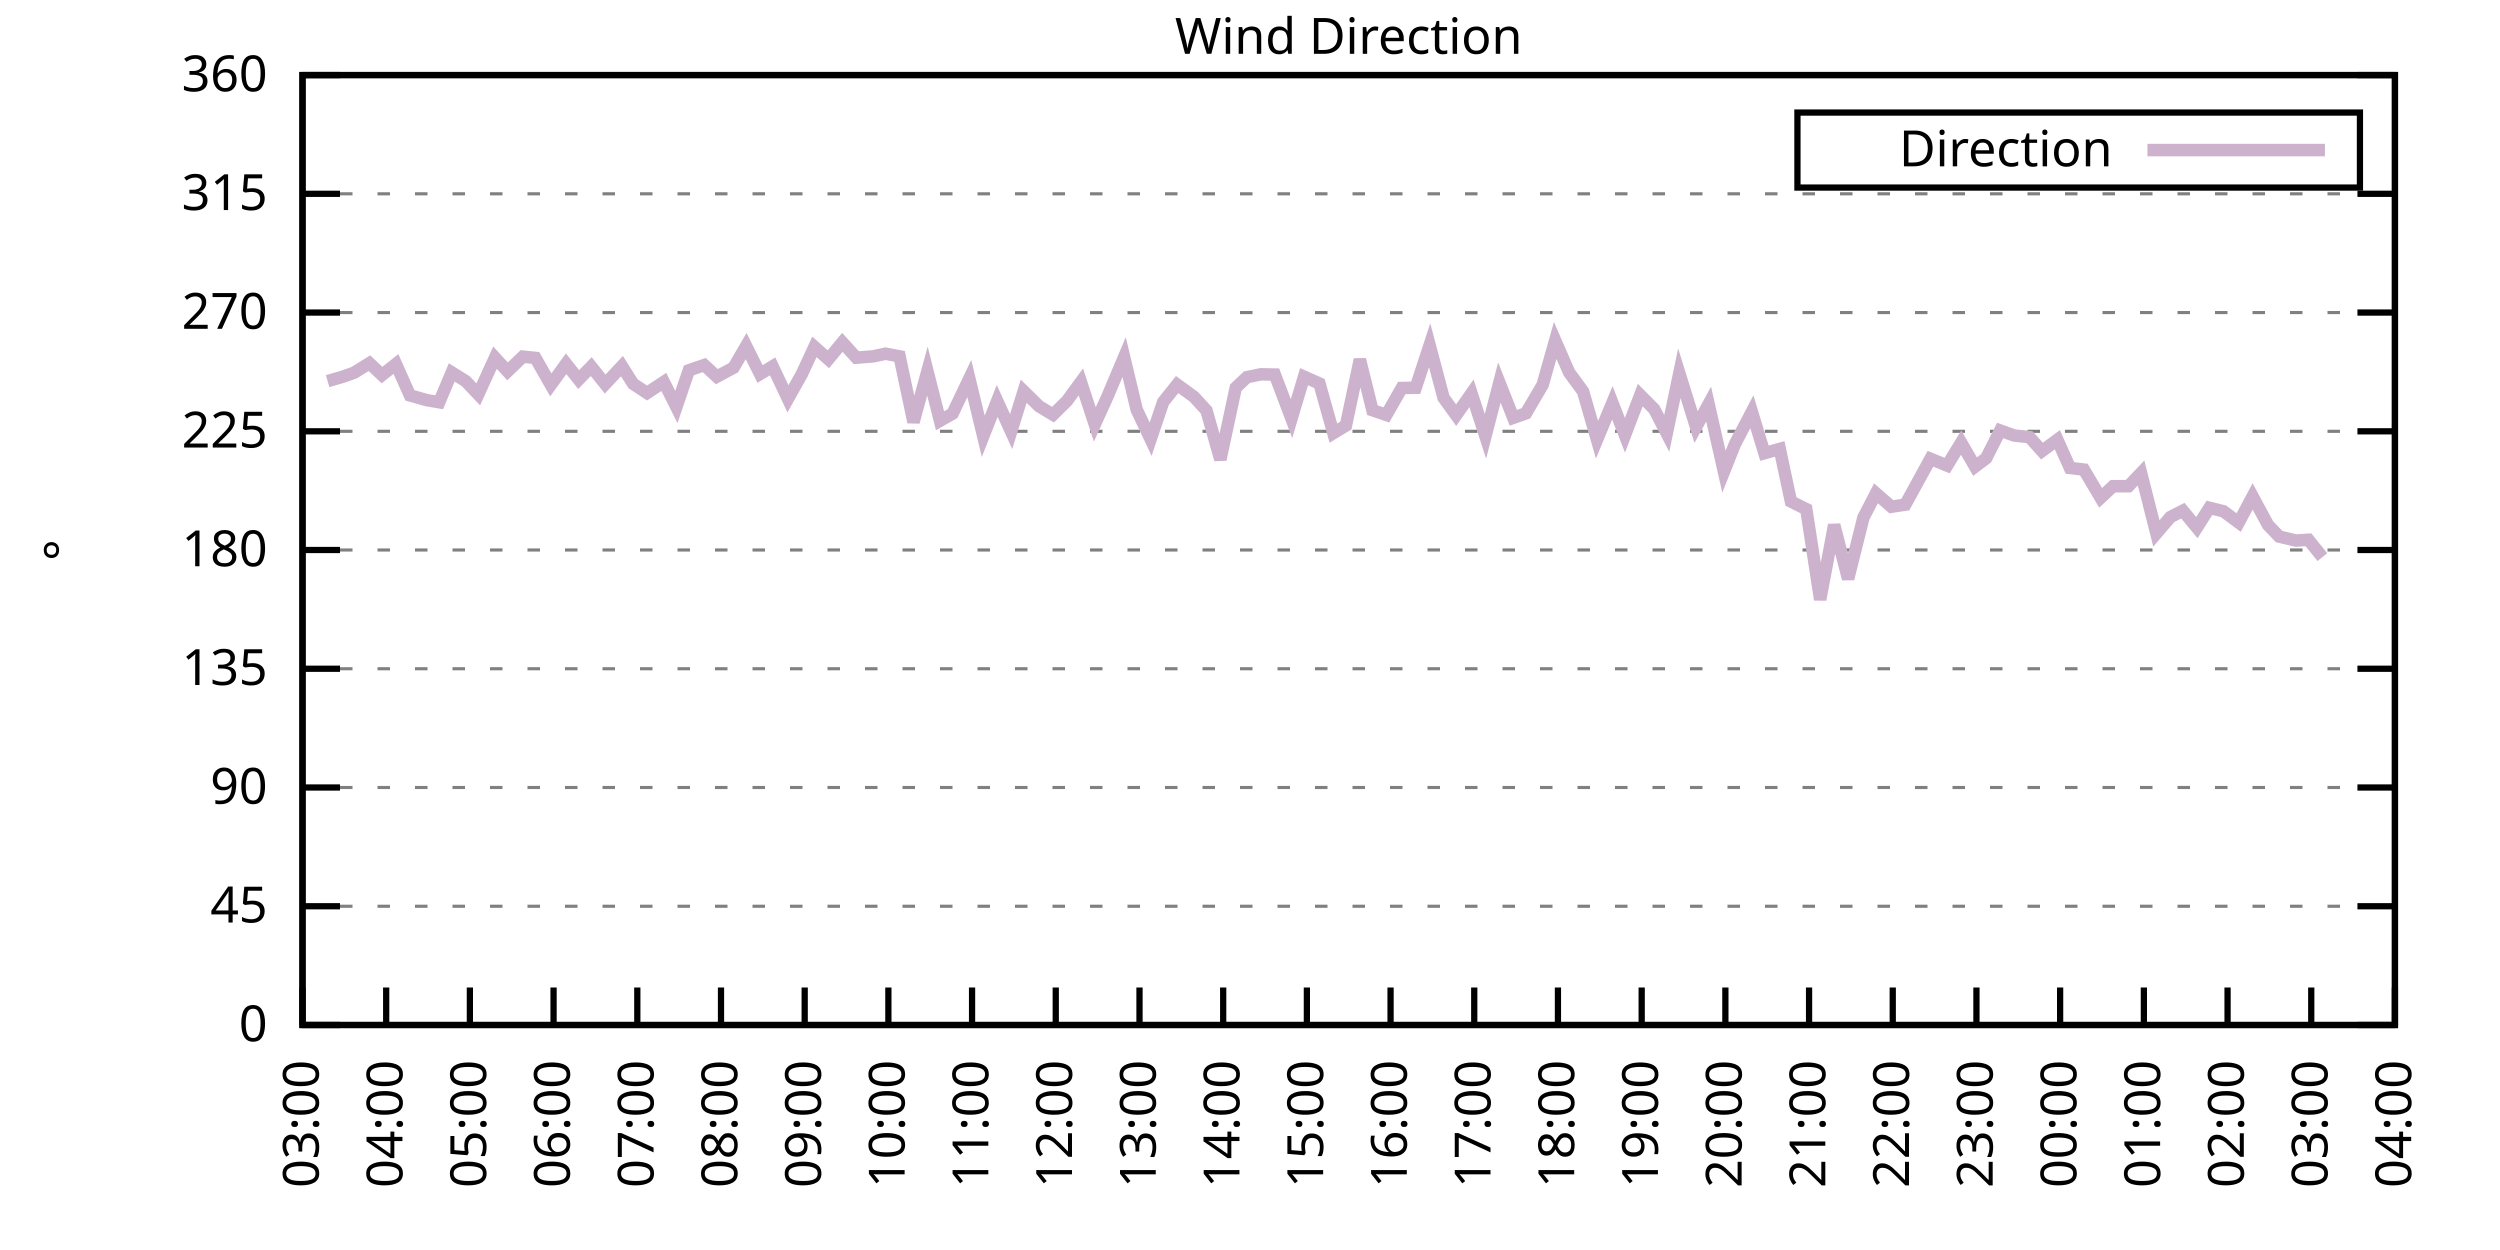
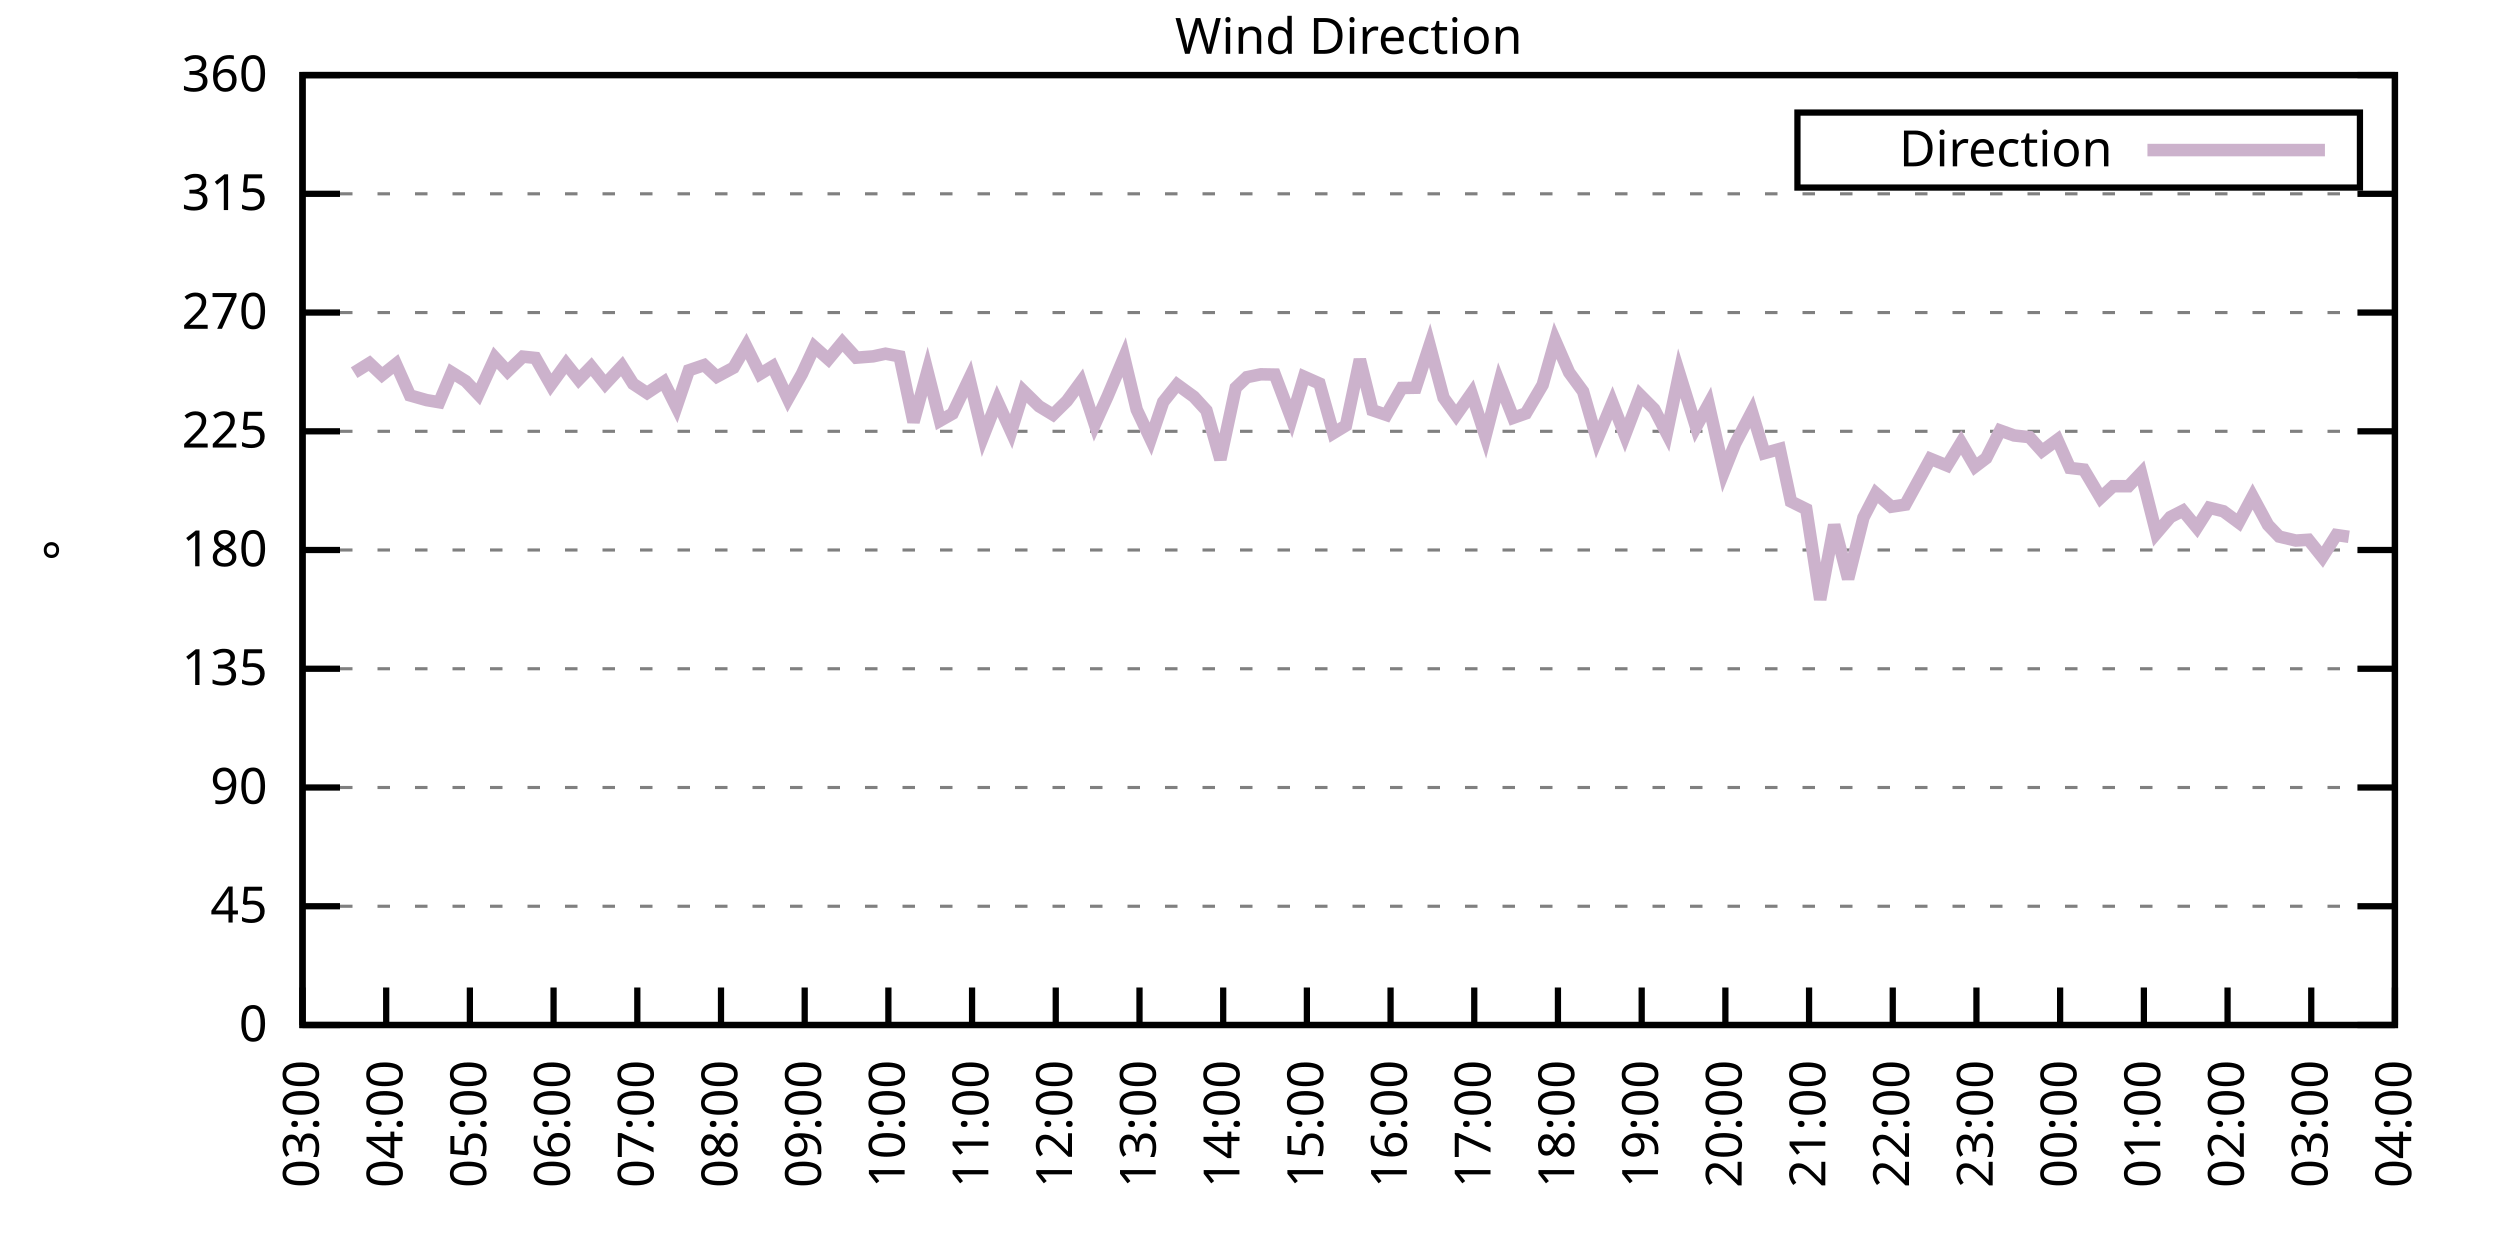
<svg xmlns="http://www.w3.org/2000/svg" xmlns:xlink="http://www.w3.org/1999/xlink" width="400" height="200" viewBox="0 0 400 200">
  <g id="gnuplot_canvas">
    <rect x="0" y="0" width="400" height="200" fill="none" />
    <defs>
      <circle id="gpDot" r="0.5" stroke-width="0.5" stroke="currentColor" />
      <path id="gpPt0" stroke-width="0.333" stroke="currentColor" d="M-1,0 h2 M0,-1 v2" />
      <path id="gpPt1" stroke-width="0.333" stroke="currentColor" d="M-1,-1 L1,1 M1,-1 L-1,1" />
      <path id="gpPt2" stroke-width="0.333" stroke="currentColor" d="M-1,0 L1,0 M0,-1 L0,1 M-1,-1 L1,1 M-1,1 L1,-1" />
      <rect id="gpPt3" stroke-width="0.333" stroke="currentColor" x="-1" y="-1" width="2" height="2" />
      <rect id="gpPt4" stroke-width="0.333" stroke="currentColor" fill="currentColor" x="-1" y="-1" width="2" height="2" />
      <circle id="gpPt5" stroke-width="0.333" stroke="currentColor" cx="0" cy="0" r="1" />
      <use xlink:href="#gpPt5" id="gpPt6" fill="currentColor" stroke="none" />
      <path id="gpPt7" stroke-width="0.333" stroke="currentColor" d="M0,-1.33 L-1.33,0.67 L1.33,0.67 z" />
      <use xlink:href="#gpPt7" id="gpPt8" fill="currentColor" stroke="none" />
      <use xlink:href="#gpPt7" id="gpPt9" stroke="currentColor" transform="rotate(180)" />
      <use xlink:href="#gpPt9" id="gpPt10" fill="currentColor" stroke="none" />
      <use xlink:href="#gpPt3" id="gpPt11" stroke="currentColor" transform="rotate(45)" />
      <use xlink:href="#gpPt11" id="gpPt12" fill="currentColor" stroke="none" />
      <path id="gpPt13" stroke-width="0.333" stroke="currentColor" d="M0,1.330 L1.265,0.411 L0.782,-1.067 L-0.782,-1.076 L-1.265,0.411 z" />
      <use xlink:href="#gpPt13" id="gpPt14" fill="currentColor" stroke="none" />
      <filter id="textbox" filterUnits="objectBoundingBox" x="0" y="0" height="1" width="1">
        <feFlood flood-color="white" flood-opacity="1" result="bgnd" />
        <feComposite in="SourceGraphic" in2="bgnd" operator="atop" />
      </filter>
      <filter id="greybox" filterUnits="objectBoundingBox" x="0" y="0" height="1" width="1">
        <feFlood flood-color="lightgrey" flood-opacity="1" result="grey" />
        <feComposite in="SourceGraphic" in2="grey" operator="atop" />
      </filter>
    </defs>
    <g fill="none" color="white" stroke="currentColor" stroke-width="1.00" stroke-linecap="butt" stroke-linejoin="miter">
</g>
    <g fill="none" color="black" stroke="currentColor" stroke-width="1.00" stroke-linecap="butt" stroke-linejoin="miter">
      <g stroke="none" shape-rendering="crispEdges">
        <polygon fill="rgb(255, 255, 255)" points="48.40,164.00 383.18,164.00 383.18,12.02 48.40,12.02 " />
      </g>
    </g>
    <g fill="none" color="black" stroke="currentColor" stroke-width="1.00" stroke-linecap="butt" stroke-linejoin="miter">
</g>
    <g fill="none" color="black" stroke="black" stroke-width="0.50" stroke-linecap="butt" stroke-linejoin="miter">
</g>
    <g fill="none" color="gray" stroke="currentColor" stroke-width="0.50" stroke-linecap="butt" stroke-linejoin="miter">
      <path stroke="gray" stroke-dasharray="2,4" class="gridline" d="M48.40,164.00 L383.19,164.00  " />
    </g>
    <g fill="none" color="gray" stroke="gray" stroke-width="1.00" stroke-linecap="butt" stroke-linejoin="miter">
</g>
    <g fill="none" color="black" stroke="currentColor" stroke-width="1.00" stroke-linecap="butt" stroke-linejoin="miter">
      <path stroke="black" d="M48.40,164.00 L54.40,164.00 M383.19,164.00 L377.19,164.00  " />
      <g transform="translate(42.80,166.60)" stroke="none" fill="black" font-family="Sans" font-size="8.00" text-anchor="end">
        <text>
          <tspan font-family="Sans"> 0</tspan>
        </text>
      </g>
    </g>
    <g fill="none" color="black" stroke="currentColor" stroke-width="1.00" stroke-linecap="butt" stroke-linejoin="miter">
</g>
    <g fill="none" color="black" stroke="black" stroke-width="0.50" stroke-linecap="butt" stroke-linejoin="miter">
</g>
    <g fill="none" color="gray" stroke="currentColor" stroke-width="0.50" stroke-linecap="butt" stroke-linejoin="miter">
      <path stroke="gray" stroke-dasharray="2,4" class="gridline" d="M48.40,145.00 L383.19,145.00  " />
    </g>
    <g fill="none" color="gray" stroke="gray" stroke-width="1.00" stroke-linecap="butt" stroke-linejoin="miter">
</g>
    <g fill="none" color="black" stroke="currentColor" stroke-width="1.00" stroke-linecap="butt" stroke-linejoin="miter">
      <path stroke="black" d="M48.40,145.00 L54.40,145.00 M383.19,145.00 L377.19,145.00  " />
      <g transform="translate(42.80,147.60)" stroke="none" fill="black" font-family="Sans" font-size="8.00" text-anchor="end">
        <text>
          <tspan font-family="Sans"> 45</tspan>
        </text>
      </g>
    </g>
    <g fill="none" color="black" stroke="currentColor" stroke-width="1.00" stroke-linecap="butt" stroke-linejoin="miter">
</g>
    <g fill="none" color="black" stroke="black" stroke-width="0.50" stroke-linecap="butt" stroke-linejoin="miter">
</g>
    <g fill="none" color="gray" stroke="currentColor" stroke-width="0.50" stroke-linecap="butt" stroke-linejoin="miter">
      <path stroke="gray" stroke-dasharray="2,4" class="gridline" d="M48.40,126.00 L383.19,126.00  " />
    </g>
    <g fill="none" color="gray" stroke="gray" stroke-width="1.00" stroke-linecap="butt" stroke-linejoin="miter">
</g>
    <g fill="none" color="black" stroke="currentColor" stroke-width="1.00" stroke-linecap="butt" stroke-linejoin="miter">
      <path stroke="black" d="M48.40,126.00 L54.40,126.00 M383.19,126.00 L377.19,126.00  " />
      <g transform="translate(42.80,128.60)" stroke="none" fill="black" font-family="Sans" font-size="8.00" text-anchor="end">
        <text>
          <tspan font-family="Sans"> 90</tspan>
        </text>
      </g>
    </g>
    <g fill="none" color="black" stroke="currentColor" stroke-width="1.00" stroke-linecap="butt" stroke-linejoin="miter">
</g>
    <g fill="none" color="black" stroke="black" stroke-width="0.50" stroke-linecap="butt" stroke-linejoin="miter">
</g>
    <g fill="none" color="gray" stroke="currentColor" stroke-width="0.50" stroke-linecap="butt" stroke-linejoin="miter">
      <path stroke="gray" stroke-dasharray="2,4" class="gridline" d="M48.40,107.00 L383.19,107.00  " />
    </g>
    <g fill="none" color="gray" stroke="gray" stroke-width="1.00" stroke-linecap="butt" stroke-linejoin="miter">
</g>
    <g fill="none" color="black" stroke="currentColor" stroke-width="1.00" stroke-linecap="butt" stroke-linejoin="miter">
      <path stroke="black" d="M48.40,107.00 L54.40,107.00 M383.19,107.00 L377.19,107.00  " />
      <g transform="translate(42.80,109.60)" stroke="none" fill="black" font-family="Sans" font-size="8.00" text-anchor="end">
        <text>
          <tspan font-family="Sans"> 135</tspan>
        </text>
      </g>
    </g>
    <g fill="none" color="black" stroke="currentColor" stroke-width="1.00" stroke-linecap="butt" stroke-linejoin="miter">
</g>
    <g fill="none" color="black" stroke="black" stroke-width="0.50" stroke-linecap="butt" stroke-linejoin="miter">
</g>
    <g fill="none" color="gray" stroke="currentColor" stroke-width="0.50" stroke-linecap="butt" stroke-linejoin="miter">
      <path stroke="gray" stroke-dasharray="2,4" class="gridline" d="M48.40,88.00 L383.19,88.00  " />
    </g>
    <g fill="none" color="gray" stroke="gray" stroke-width="1.00" stroke-linecap="butt" stroke-linejoin="miter">
</g>
    <g fill="none" color="black" stroke="currentColor" stroke-width="1.00" stroke-linecap="butt" stroke-linejoin="miter">
      <path stroke="black" d="M48.40,88.00 L54.40,88.00 M383.19,88.00 L377.19,88.00  " />
      <g transform="translate(42.80,90.60)" stroke="none" fill="black" font-family="Sans" font-size="8.00" text-anchor="end">
        <text>
          <tspan font-family="Sans"> 180</tspan>
        </text>
      </g>
    </g>
    <g fill="none" color="black" stroke="currentColor" stroke-width="1.00" stroke-linecap="butt" stroke-linejoin="miter">
</g>
    <g fill="none" color="black" stroke="black" stroke-width="0.50" stroke-linecap="butt" stroke-linejoin="miter">
</g>
    <g fill="none" color="gray" stroke="currentColor" stroke-width="0.50" stroke-linecap="butt" stroke-linejoin="miter">
      <path stroke="gray" stroke-dasharray="2,4" class="gridline" d="M48.40,69.01 L383.19,69.01  " />
    </g>
    <g fill="none" color="gray" stroke="gray" stroke-width="1.00" stroke-linecap="butt" stroke-linejoin="miter">
</g>
    <g fill="none" color="black" stroke="currentColor" stroke-width="1.00" stroke-linecap="butt" stroke-linejoin="miter">
      <path stroke="black" d="M48.40,69.01 L54.40,69.01 M383.19,69.01 L377.19,69.01  " />
      <g transform="translate(42.80,71.61)" stroke="none" fill="black" font-family="Sans" font-size="8.00" text-anchor="end">
        <text>
          <tspan font-family="Sans"> 225</tspan>
        </text>
      </g>
    </g>
    <g fill="none" color="black" stroke="currentColor" stroke-width="1.00" stroke-linecap="butt" stroke-linejoin="miter">
</g>
    <g fill="none" color="black" stroke="black" stroke-width="0.50" stroke-linecap="butt" stroke-linejoin="miter">
</g>
    <g fill="none" color="gray" stroke="currentColor" stroke-width="0.50" stroke-linecap="butt" stroke-linejoin="miter">
      <path stroke="gray" stroke-dasharray="2,4" class="gridline" d="M48.40,50.01 L383.19,50.01  " />
    </g>
    <g fill="none" color="gray" stroke="gray" stroke-width="1.00" stroke-linecap="butt" stroke-linejoin="miter">
</g>
    <g fill="none" color="black" stroke="currentColor" stroke-width="1.00" stroke-linecap="butt" stroke-linejoin="miter">
      <path stroke="black" d="M48.40,50.01 L54.40,50.01 M383.19,50.01 L377.19,50.01  " />
      <g transform="translate(42.80,52.61)" stroke="none" fill="black" font-family="Sans" font-size="8.00" text-anchor="end">
        <text>
          <tspan font-family="Sans"> 270</tspan>
        </text>
      </g>
    </g>
    <g fill="none" color="black" stroke="currentColor" stroke-width="1.00" stroke-linecap="butt" stroke-linejoin="miter">
</g>
    <g fill="none" color="black" stroke="black" stroke-width="0.50" stroke-linecap="butt" stroke-linejoin="miter">
</g>
    <g fill="none" color="gray" stroke="currentColor" stroke-width="0.50" stroke-linecap="butt" stroke-linejoin="miter">
      <path stroke="gray" stroke-dasharray="2,4" class="gridline" d="M48.40,31.01 L383.19,31.01  " />
    </g>
    <g fill="none" color="gray" stroke="gray" stroke-width="1.00" stroke-linecap="butt" stroke-linejoin="miter">
</g>
    <g fill="none" color="black" stroke="currentColor" stroke-width="1.00" stroke-linecap="butt" stroke-linejoin="miter">
      <path stroke="black" d="M48.40,31.01 L54.40,31.01 M383.19,31.01 L377.19,31.01  " />
      <g transform="translate(42.80,33.61)" stroke="none" fill="black" font-family="Sans" font-size="8.00" text-anchor="end">
        <text>
          <tspan font-family="Sans"> 315</tspan>
        </text>
      </g>
    </g>
    <g fill="none" color="black" stroke="currentColor" stroke-width="1.00" stroke-linecap="butt" stroke-linejoin="miter">
</g>
    <g fill="none" color="black" stroke="black" stroke-width="0.50" stroke-linecap="butt" stroke-linejoin="miter">
</g>
    <g fill="none" color="gray" stroke="currentColor" stroke-width="0.50" stroke-linecap="butt" stroke-linejoin="miter">
      <path stroke="gray" stroke-dasharray="2,4" class="gridline" d="M48.40,12.01 L383.19,12.01  " />
    </g>
    <g fill="none" color="gray" stroke="gray" stroke-width="1.00" stroke-linecap="butt" stroke-linejoin="miter">
</g>
    <g fill="none" color="black" stroke="currentColor" stroke-width="1.00" stroke-linecap="butt" stroke-linejoin="miter">
      <path stroke="black" d="M48.40,12.01 L54.40,12.01 M383.19,12.01 L377.19,12.01  " />
      <g transform="translate(42.80,14.61)" stroke="none" fill="black" font-family="Sans" font-size="8.00" text-anchor="end">
        <text>
          <tspan font-family="Sans"> 360</tspan>
        </text>
      </g>
    </g>
    <g fill="none" color="black" stroke="currentColor" stroke-width="1.00" stroke-linecap="butt" stroke-linejoin="miter">
      <path stroke="black" d="M48.40,164.00 L48.40,158.00  " />
      <g transform="translate(51.00,169.60) rotate(270.00)" stroke="none" fill="black" font-family="Sans" font-size="8.00" text-anchor="end">
        <text>
          <tspan font-family="Sans">03:00</tspan>
        </text>
      </g>
    </g>
    <g fill="none" color="black" stroke="currentColor" stroke-width="1.00" stroke-linecap="butt" stroke-linejoin="miter">
      <path stroke="black" d="M61.79,164.00 L61.79,158.00  " />
      <g transform="translate(64.39,169.60) rotate(270.00)" stroke="none" fill="black" font-family="Sans" font-size="8.00" text-anchor="end">
        <text>
          <tspan font-family="Sans">04:00</tspan>
        </text>
      </g>
    </g>
    <g fill="none" color="black" stroke="currentColor" stroke-width="1.00" stroke-linecap="butt" stroke-linejoin="miter">
      <path stroke="black" d="M75.18,164.00 L75.18,158.00  " />
      <g transform="translate(77.78,169.60) rotate(270.00)" stroke="none" fill="black" font-family="Sans" font-size="8.00" text-anchor="end">
        <text>
          <tspan font-family="Sans">05:00</tspan>
        </text>
      </g>
    </g>
    <g fill="none" color="black" stroke="currentColor" stroke-width="1.00" stroke-linecap="butt" stroke-linejoin="miter">
      <path stroke="black" d="M88.57,164.00 L88.57,158.00  " />
      <g transform="translate(91.17,169.60) rotate(270.00)" stroke="none" fill="black" font-family="Sans" font-size="8.00" text-anchor="end">
        <text>
          <tspan font-family="Sans">06:00</tspan>
        </text>
      </g>
    </g>
    <g fill="none" color="black" stroke="currentColor" stroke-width="1.00" stroke-linecap="butt" stroke-linejoin="miter">
      <path stroke="black" d="M101.97,164.00 L101.97,158.00  " />
      <g transform="translate(104.57,169.60) rotate(270.00)" stroke="none" fill="black" font-family="Sans" font-size="8.00" text-anchor="end">
        <text>
          <tspan font-family="Sans">07:00</tspan>
        </text>
      </g>
    </g>
    <g fill="none" color="black" stroke="currentColor" stroke-width="1.00" stroke-linecap="butt" stroke-linejoin="miter">
      <path stroke="black" d="M115.36,164.00 L115.36,158.00  " />
      <g transform="translate(117.96,169.60) rotate(270.00)" stroke="none" fill="black" font-family="Sans" font-size="8.00" text-anchor="end">
        <text>
          <tspan font-family="Sans">08:00</tspan>
        </text>
      </g>
    </g>
    <g fill="none" color="black" stroke="currentColor" stroke-width="1.00" stroke-linecap="butt" stroke-linejoin="miter">
      <path stroke="black" d="M128.75,164.00 L128.75,158.00  " />
      <g transform="translate(131.35,169.60) rotate(270.00)" stroke="none" fill="black" font-family="Sans" font-size="8.00" text-anchor="end">
        <text>
          <tspan font-family="Sans">09:00</tspan>
        </text>
      </g>
    </g>
    <g fill="none" color="black" stroke="currentColor" stroke-width="1.00" stroke-linecap="butt" stroke-linejoin="miter">
      <path stroke="black" d="M142.14,164.00 L142.14,158.00  " />
      <g transform="translate(144.74,169.60) rotate(270.00)" stroke="none" fill="black" font-family="Sans" font-size="8.00" text-anchor="end">
        <text>
          <tspan font-family="Sans">10:00</tspan>
        </text>
      </g>
    </g>
    <g fill="none" color="black" stroke="currentColor" stroke-width="1.00" stroke-linecap="butt" stroke-linejoin="miter">
      <path stroke="black" d="M155.53,164.00 L155.53,158.00  " />
      <g transform="translate(158.13,169.60) rotate(270.00)" stroke="none" fill="black" font-family="Sans" font-size="8.00" text-anchor="end">
        <text>
          <tspan font-family="Sans">11:00</tspan>
        </text>
      </g>
    </g>
    <g fill="none" color="black" stroke="currentColor" stroke-width="1.00" stroke-linecap="butt" stroke-linejoin="miter">
      <path stroke="black" d="M168.92,164.00 L168.92,158.00  " />
      <g transform="translate(171.52,169.60) rotate(270.00)" stroke="none" fill="black" font-family="Sans" font-size="8.00" text-anchor="end">
        <text>
          <tspan font-family="Sans">12:00</tspan>
        </text>
      </g>
    </g>
    <g fill="none" color="black" stroke="currentColor" stroke-width="1.00" stroke-linecap="butt" stroke-linejoin="miter">
      <path stroke="black" d="M182.32,164.00 L182.32,158.00  " />
      <g transform="translate(184.92,169.60) rotate(270.00)" stroke="none" fill="black" font-family="Sans" font-size="8.00" text-anchor="end">
        <text>
          <tspan font-family="Sans">13:00</tspan>
        </text>
      </g>
    </g>
    <g fill="none" color="black" stroke="currentColor" stroke-width="1.00" stroke-linecap="butt" stroke-linejoin="miter">
      <path stroke="black" d="M195.71,164.00 L195.71,158.00  " />
      <g transform="translate(198.31,169.60) rotate(270.00)" stroke="none" fill="black" font-family="Sans" font-size="8.00" text-anchor="end">
        <text>
          <tspan font-family="Sans">14:00</tspan>
        </text>
      </g>
    </g>
    <g fill="none" color="black" stroke="currentColor" stroke-width="1.00" stroke-linecap="butt" stroke-linejoin="miter">
      <path stroke="black" d="M209.10,164.00 L209.10,158.00  " />
      <g transform="translate(211.70,169.60) rotate(270.00)" stroke="none" fill="black" font-family="Sans" font-size="8.00" text-anchor="end">
        <text>
          <tspan font-family="Sans">15:00</tspan>
        </text>
      </g>
    </g>
    <g fill="none" color="black" stroke="currentColor" stroke-width="1.00" stroke-linecap="butt" stroke-linejoin="miter">
      <path stroke="black" d="M222.49,164.00 L222.49,158.00  " />
      <g transform="translate(225.09,169.60) rotate(270.00)" stroke="none" fill="black" font-family="Sans" font-size="8.00" text-anchor="end">
        <text>
          <tspan font-family="Sans">16:00</tspan>
        </text>
      </g>
    </g>
    <g fill="none" color="black" stroke="currentColor" stroke-width="1.00" stroke-linecap="butt" stroke-linejoin="miter">
      <path stroke="black" d="M235.88,164.00 L235.88,158.00  " />
      <g transform="translate(238.48,169.60) rotate(270.00)" stroke="none" fill="black" font-family="Sans" font-size="8.00" text-anchor="end">
        <text>
          <tspan font-family="Sans">17:00</tspan>
        </text>
      </g>
    </g>
    <g fill="none" color="black" stroke="currentColor" stroke-width="1.00" stroke-linecap="butt" stroke-linejoin="miter">
      <path stroke="black" d="M249.27,164.00 L249.27,158.00  " />
      <g transform="translate(251.87,169.60) rotate(270.00)" stroke="none" fill="black" font-family="Sans" font-size="8.00" text-anchor="end">
        <text>
          <tspan font-family="Sans">18:00</tspan>
        </text>
      </g>
    </g>
    <g fill="none" color="black" stroke="currentColor" stroke-width="1.00" stroke-linecap="butt" stroke-linejoin="miter">
      <path stroke="black" d="M262.67,164.00 L262.67,158.00  " />
      <g transform="translate(265.27,169.60) rotate(270.00)" stroke="none" fill="black" font-family="Sans" font-size="8.00" text-anchor="end">
        <text>
          <tspan font-family="Sans">19:00</tspan>
        </text>
      </g>
    </g>
    <g fill="none" color="black" stroke="currentColor" stroke-width="1.00" stroke-linecap="butt" stroke-linejoin="miter">
      <path stroke="black" d="M276.06,164.00 L276.06,158.00  " />
      <g transform="translate(278.66,169.60) rotate(270.00)" stroke="none" fill="black" font-family="Sans" font-size="8.00" text-anchor="end">
        <text>
          <tspan font-family="Sans">20:00</tspan>
        </text>
      </g>
    </g>
    <g fill="none" color="black" stroke="currentColor" stroke-width="1.00" stroke-linecap="butt" stroke-linejoin="miter">
      <path stroke="black" d="M289.45,164.00 L289.45,158.00  " />
      <g transform="translate(292.05,169.60) rotate(270.00)" stroke="none" fill="black" font-family="Sans" font-size="8.00" text-anchor="end">
        <text>
          <tspan font-family="Sans">21:00</tspan>
        </text>
      </g>
    </g>
    <g fill="none" color="black" stroke="currentColor" stroke-width="1.00" stroke-linecap="butt" stroke-linejoin="miter">
      <path stroke="black" d="M302.84,164.00 L302.84,158.00  " />
      <g transform="translate(305.44,169.60) rotate(270.00)" stroke="none" fill="black" font-family="Sans" font-size="8.00" text-anchor="end">
        <text>
          <tspan font-family="Sans">22:00</tspan>
        </text>
      </g>
    </g>
    <g fill="none" color="black" stroke="currentColor" stroke-width="1.00" stroke-linecap="butt" stroke-linejoin="miter">
      <path stroke="black" d="M316.23,164.00 L316.23,158.00  " />
      <g transform="translate(318.83,169.60) rotate(270.00)" stroke="none" fill="black" font-family="Sans" font-size="8.00" text-anchor="end">
        <text>
          <tspan font-family="Sans">23:00</tspan>
        </text>
      </g>
    </g>
    <g fill="none" color="black" stroke="currentColor" stroke-width="1.00" stroke-linecap="butt" stroke-linejoin="miter">
      <path stroke="black" d="M329.62,164.00 L329.62,158.00  " />
      <g transform="translate(332.22,169.60) rotate(270.00)" stroke="none" fill="black" font-family="Sans" font-size="8.00" text-anchor="end">
        <text>
          <tspan font-family="Sans">00:00</tspan>
        </text>
      </g>
    </g>
    <g fill="none" color="black" stroke="currentColor" stroke-width="1.00" stroke-linecap="butt" stroke-linejoin="miter">
      <path stroke="black" d="M343.02,164.00 L343.02,158.00  " />
      <g transform="translate(345.62,169.60) rotate(270.00)" stroke="none" fill="black" font-family="Sans" font-size="8.00" text-anchor="end">
        <text>
          <tspan font-family="Sans">01:00</tspan>
        </text>
      </g>
    </g>
    <g fill="none" color="black" stroke="currentColor" stroke-width="1.00" stroke-linecap="butt" stroke-linejoin="miter">
      <path stroke="black" d="M356.41,164.00 L356.41,158.00  " />
      <g transform="translate(359.01,169.60) rotate(270.00)" stroke="none" fill="black" font-family="Sans" font-size="8.00" text-anchor="end">
        <text>
          <tspan font-family="Sans">02:00</tspan>
        </text>
      </g>
    </g>
    <g fill="none" color="black" stroke="currentColor" stroke-width="1.00" stroke-linecap="butt" stroke-linejoin="miter">
      <path stroke="black" d="M369.80,164.00 L369.80,158.00  " />
      <g transform="translate(372.40,169.60) rotate(270.00)" stroke="none" fill="black" font-family="Sans" font-size="8.00" text-anchor="end">
        <text>
          <tspan font-family="Sans">03:00</tspan>
        </text>
      </g>
    </g>
    <g fill="none" color="black" stroke="currentColor" stroke-width="1.00" stroke-linecap="butt" stroke-linejoin="miter">
      <path stroke="black" d="M383.19,164.00 L383.19,158.00  " />
      <g transform="translate(385.79,169.60) rotate(270.00)" stroke="none" fill="black" font-family="Sans" font-size="8.00" text-anchor="end">
        <text>
          <tspan font-family="Sans">04:00</tspan>
        </text>
      </g>
    </g>
    <g fill="none" color="black" stroke="currentColor" stroke-width="1.00" stroke-linecap="butt" stroke-linejoin="miter">
</g>
    <g fill="none" color="black" stroke="currentColor" stroke-width="1.00" stroke-linecap="butt" stroke-linejoin="miter">
      <path stroke="black" d="M48.40,12.01 L48.40,164.00 L383.19,164.00 L383.19,12.01 L48.40,12.01 Z  " />
    </g>
    <g fill="none" color="black" stroke="currentColor" stroke-width="1.00" stroke-linecap="butt" stroke-linejoin="miter">
</g>
    <g fill="none" color="black" stroke="currentColor" stroke-width="1.00" stroke-linecap="butt" stroke-linejoin="miter">
      <path stroke="black" d="M287.59,30.01 L287.59,18.01 L377.59,18.01 L377.59,30.01 L287.59,30.01 Z  " />
    </g>
    <g id="Wind_direction_plot_1">
      <g fill="none" color="white" stroke="black" stroke-width="2.00" stroke-linecap="butt" stroke-linejoin="miter">
</g>
      <g fill="none" color="black" stroke="currentColor" stroke-width="2.00" stroke-linecap="butt" stroke-linejoin="miter">
        <g transform="translate(337.99,26.61)" stroke="none" fill="black" font-family="Sans" font-size="8.00" text-anchor="end">
          <text>
            <tspan font-family="Sans">Direction</tspan>
          </text>
        </g>
      </g>
      <g fill="none" color="black" stroke="currentColor" stroke-width="2.00" stroke-linecap="butt" stroke-linejoin="miter">
-         <path stroke="rgb(204, 178, 204)" d="M343.59,24.01 L371.99,24.01 M52.42,60.98 L54.87,60.27 L56.66,59.63 L59.11,58.11 L61.12,60.01 L63.35,58.24   L65.59,63.26 L68.26,64.02 L70.27,64.36 L72.28,59.59 L74.51,60.98 L76.52,63.10 L79.20,57.23 L81.21,59.42   L83.66,57.06 L85.67,57.27 L88.13,61.58 L90.58,58.20 L92.59,60.73 L94.60,58.66 L96.83,61.45 L99.51,58.58   L101.30,61.41 L103.53,62.88 L106.21,61.11 L108.22,65.12 L110.22,59.25 L112.68,58.41 L114.69,60.27 L117.37,58.83   L119.38,55.37 L121.61,59.84 L123.62,58.62 L126.07,63.81 L128.30,59.84 L130.31,55.50 L132.54,57.48 L134.78,54.78   L137.01,57.23 L139.69,57.02 L141.69,56.59 L143.93,57.02 L146.16,67.53 L148.39,59.38 L150.40,67.32 L152.41,66.18   L155.09,60.56 L157.32,69.81 L159.55,64.15 L161.78,69.05 L163.79,62.59 L166.25,65.00 L168.48,66.35 L170.71,64.15   L172.94,61.11 L175.17,67.91 L177.18,63.48 L179.86,57.14 L181.87,65.54 L184.10,70.27 L186.11,64.32 L188.34,61.53   L191.02,63.48 L193.03,65.67 L195.26,73.52 L197.72,62.04 L199.50,60.35 L201.73,59.89 L203.97,59.93 L206.64,66.98   L208.65,60.27 L211.11,61.36 L213.34,69.30 L215.35,68.08 L217.58,57.52 L219.59,65.63 L221.82,66.39 L224.28,62.08   L226.51,62.04 L228.74,55.24 L230.97,63.64 L232.98,66.43 L235.44,62.93 L237.67,69.81 L239.90,61.20 L242.13,66.85   L244.14,66.14 L246.82,61.58 L248.83,54.48 L251.06,59.59 L253.29,62.63 L255.52,70.36 L257.98,64.45 L259.99,69.64   L262.44,63.22 L264.67,65.46 L266.68,69.34 L268.69,59.72 L271.37,68.33 L273.38,64.66 L275.83,75.47 L277.62,70.99   L280.30,65.88 L282.31,72.51 L284.76,71.83 L286.55,80.24 L289.00,81.46 L291.23,95.94 L293.47,83.99 L295.70,92.61   L298.15,82.81 L300.16,78.93 L302.62,81.08 L304.85,80.74 L306.86,77.07 L308.87,73.40 L311.54,74.49 L313.78,70.82   L316.01,74.66 L317.79,73.31 L320.03,68.88 L322.26,69.68 L324.71,69.94 L326.72,72.17 L329.18,70.36 L331.19,74.87   L333.42,75.13 L336.10,79.65 L338.10,77.79 L340.56,77.79 L342.57,75.68 L345.02,85.35 L347.26,82.73 L349.26,81.71   L351.50,84.42 L353.51,81.25 L355.74,81.80 L358.19,83.61 L360.42,79.43 L362.88,83.99 L364.66,85.85 L367.34,86.49   L369.35,86.36 L371.58,89.14  " />
+         <path stroke="rgb(204, 178, 204)" d="M343.59,24.01 L371.99,24.01 M56.66,59.63 L59.11,58.11 L61.12,60.01 L63.35,58.24 L65.59,63.26 L68.26,64.02   L70.27,64.36 L72.28,59.59 L74.51,60.98 L76.52,63.10 L79.20,57.23 L81.21,59.42 L83.66,57.06 L85.67,57.27   L88.13,61.58 L90.58,58.20 L92.59,60.73 L94.60,58.66 L96.83,61.45 L99.51,58.58 L101.30,61.41 L103.53,62.88   L106.21,61.11 L108.22,65.12 L110.22,59.25 L112.68,58.41 L114.69,60.27 L117.37,58.83 L119.38,55.37 L121.61,59.84   L123.62,58.62 L126.07,63.81 L128.30,59.84 L130.31,55.50 L132.54,57.48 L134.78,54.78 L137.01,57.23 L139.69,57.02   L141.69,56.59 L143.93,57.02 L146.16,67.53 L148.39,59.38 L150.40,67.32 L152.41,66.18 L155.09,60.56 L157.32,69.81   L159.55,64.15 L161.78,69.05 L163.79,62.59 L166.25,65.00 L168.48,66.35 L170.71,64.15 L172.94,61.11 L175.17,67.91   L177.18,63.48 L179.86,57.14 L181.87,65.54 L184.10,70.27 L186.11,64.32 L188.34,61.53 L191.02,63.48 L193.03,65.67   L195.26,73.52 L197.72,62.04 L199.50,60.35 L201.73,59.89 L203.97,59.93 L206.64,66.98 L208.65,60.27 L211.11,61.36   L213.34,69.30 L215.35,68.08 L217.58,57.52 L219.59,65.63 L221.82,66.39 L224.28,62.08 L226.51,62.04 L228.74,55.24   L230.97,63.64 L232.98,66.43 L235.44,62.93 L237.67,69.81 L239.90,61.20 L242.13,66.85 L244.14,66.14 L246.82,61.58   L248.83,54.48 L251.06,59.59 L253.29,62.63 L255.52,70.36 L257.98,64.45 L259.99,69.64 L262.44,63.22 L264.67,65.46   L266.68,69.34 L268.69,59.72 L271.37,68.33 L273.38,64.66 L275.83,75.47 L277.62,70.99 L280.30,65.88 L282.31,72.51   L284.76,71.83 L286.55,80.24 L289.00,81.46 L291.23,95.94 L293.47,83.99 L295.70,92.61 L298.15,82.81 L300.16,78.93   L302.62,81.08 L304.85,80.74 L306.86,77.07 L308.87,73.40 L311.54,74.49 L313.78,70.82 L316.01,74.66 L317.79,73.31   L320.03,68.88 L322.26,69.68 L324.71,69.94 L326.72,72.17 L329.18,70.36 L331.19,74.87 L333.42,75.13 L336.10,79.65   L338.10,77.79 L340.56,77.79 L342.57,75.68 L345.02,85.35 L347.26,82.73 L349.26,81.71 L351.50,84.42 L353.51,81.25   L355.74,81.80 L358.19,83.61 L360.42,79.43 L362.88,83.99 L364.66,85.85 L367.34,86.49 L369.35,86.36 L371.58,89.14   L373.82,85.60 L375.82,85.89  " />
      </g>
    </g>
    <g fill="none" color="black" stroke="currentColor" stroke-width="2.00" stroke-linecap="butt" stroke-linejoin="miter">
</g>
    <g fill="none" color="black" stroke="black" stroke-width="1.00" stroke-linecap="butt" stroke-linejoin="miter">
</g>
    <g fill="none" color="black" stroke="currentColor" stroke-width="1.00" stroke-linecap="butt" stroke-linejoin="miter">
      <path stroke="black" d="M48.40,12.01 L48.40,164.00 L383.19,164.00 L383.19,12.01 L48.40,12.01 Z  " />
      <g transform="translate(12.80,88.01) rotate(270.00)" stroke="none" fill="black" font-family="Sans" font-size="8.00" text-anchor="middle">
        <text>
          <tspan font-family="Sans">°</tspan>
        </text>
      </g>
    </g>
    <g fill="none" color="black" stroke="currentColor" stroke-width="1.00" stroke-linecap="butt" stroke-linejoin="miter">
</g>
    <g fill="none" color="black" stroke="currentColor" stroke-width="1.00" stroke-linecap="butt" stroke-linejoin="miter">
      <g transform="translate(215.79,8.61)" stroke="none" fill="black" font-family="Sans" font-size="8.00" text-anchor="middle">
        <text>
          <tspan font-family="Sans">Wind Direction</tspan>
        </text>
      </g>
    </g>
    <g fill="none" color="black" stroke="currentColor" stroke-width="1.00" stroke-linecap="butt" stroke-linejoin="miter">
</g>
  </g>
</svg>
